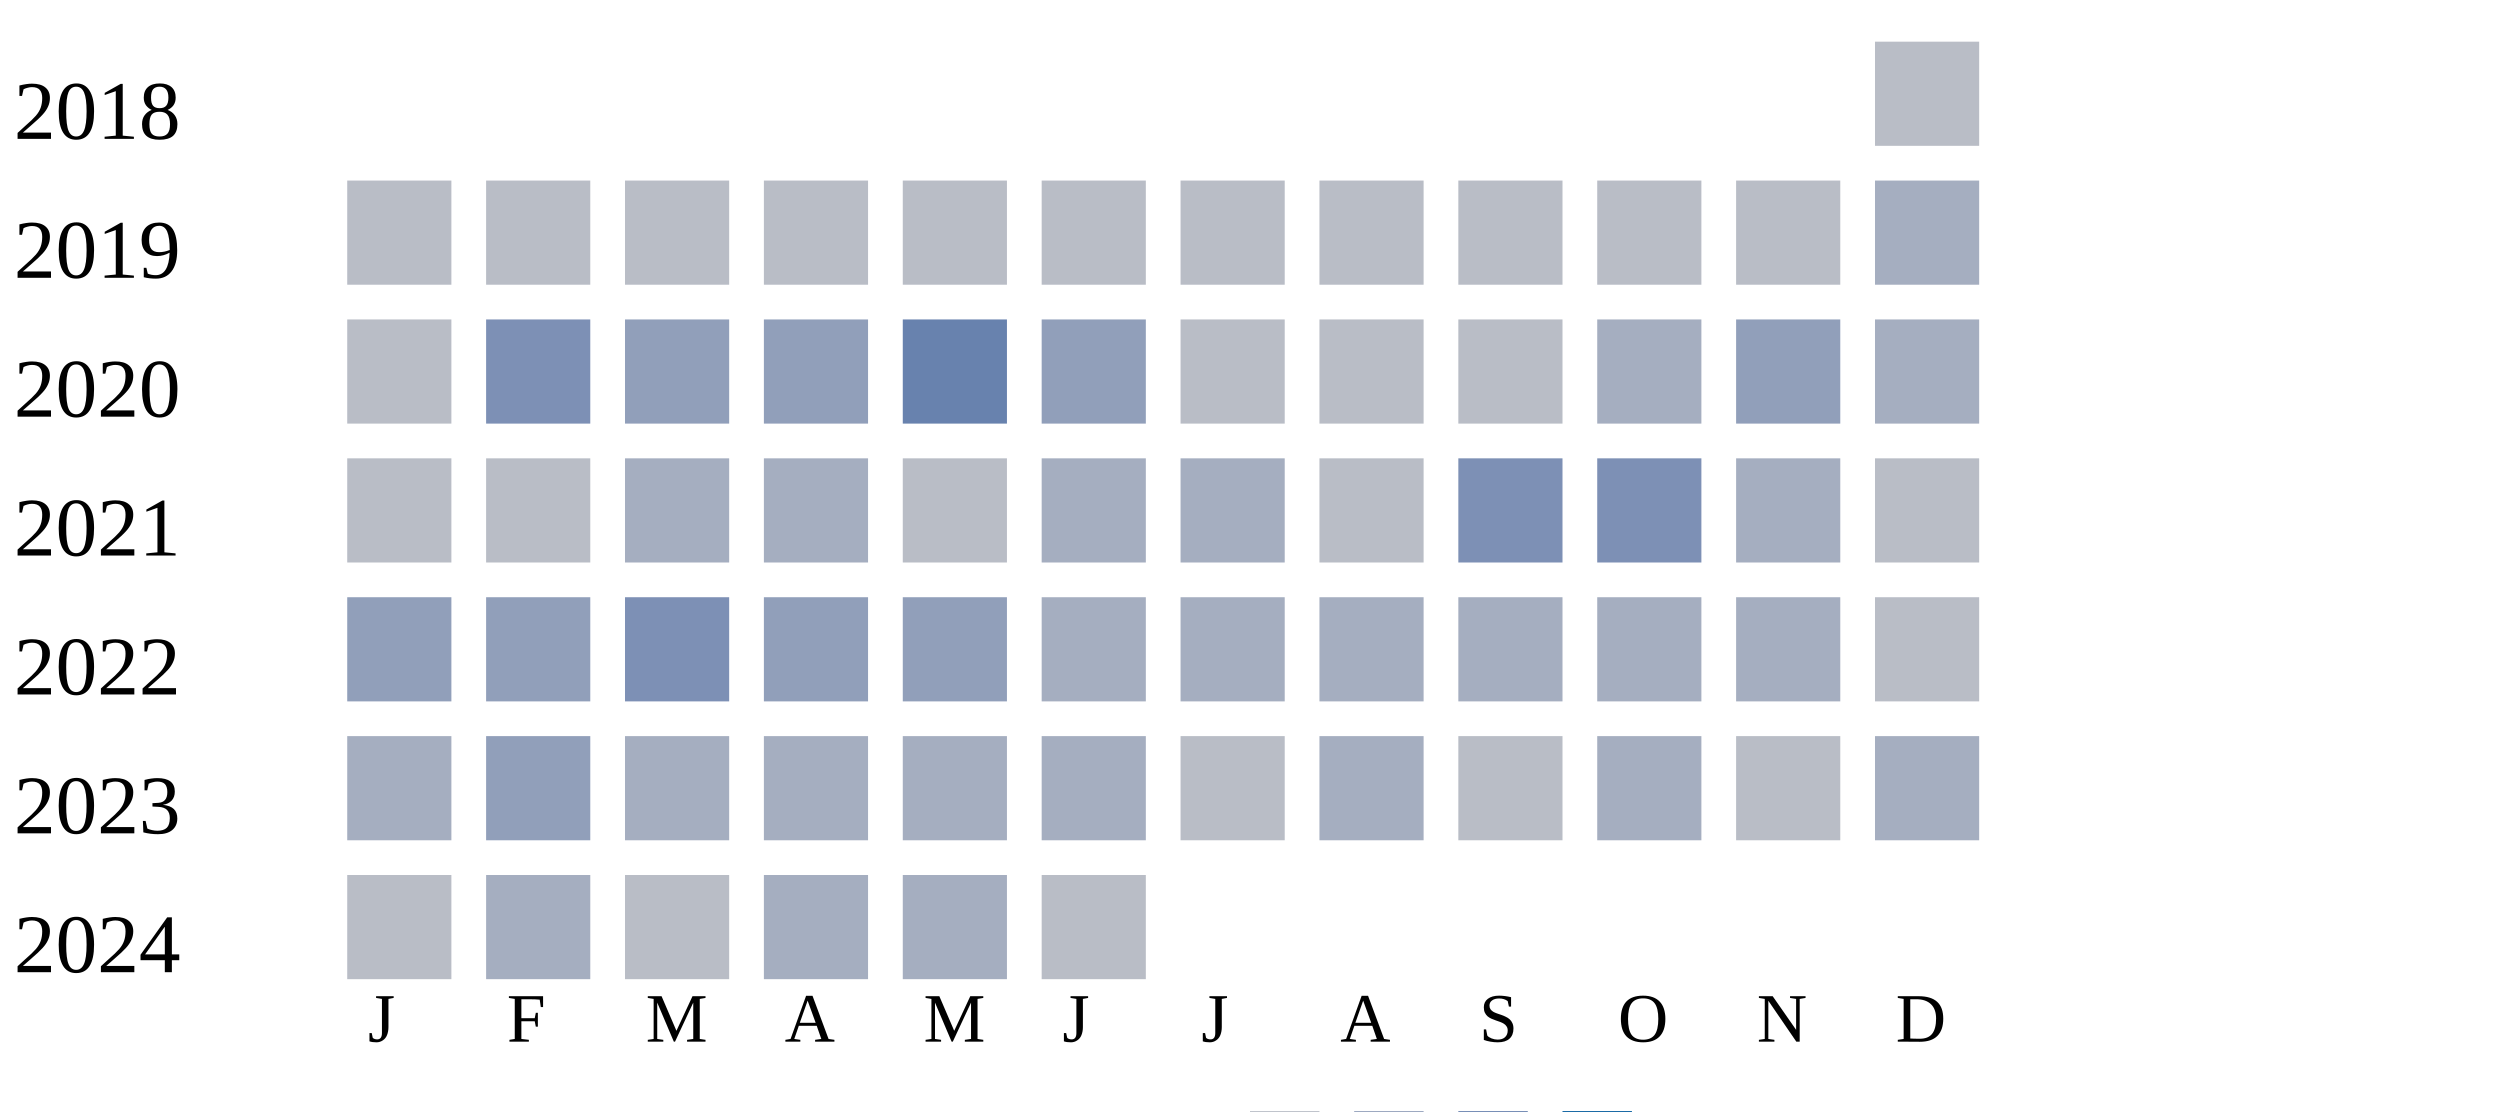
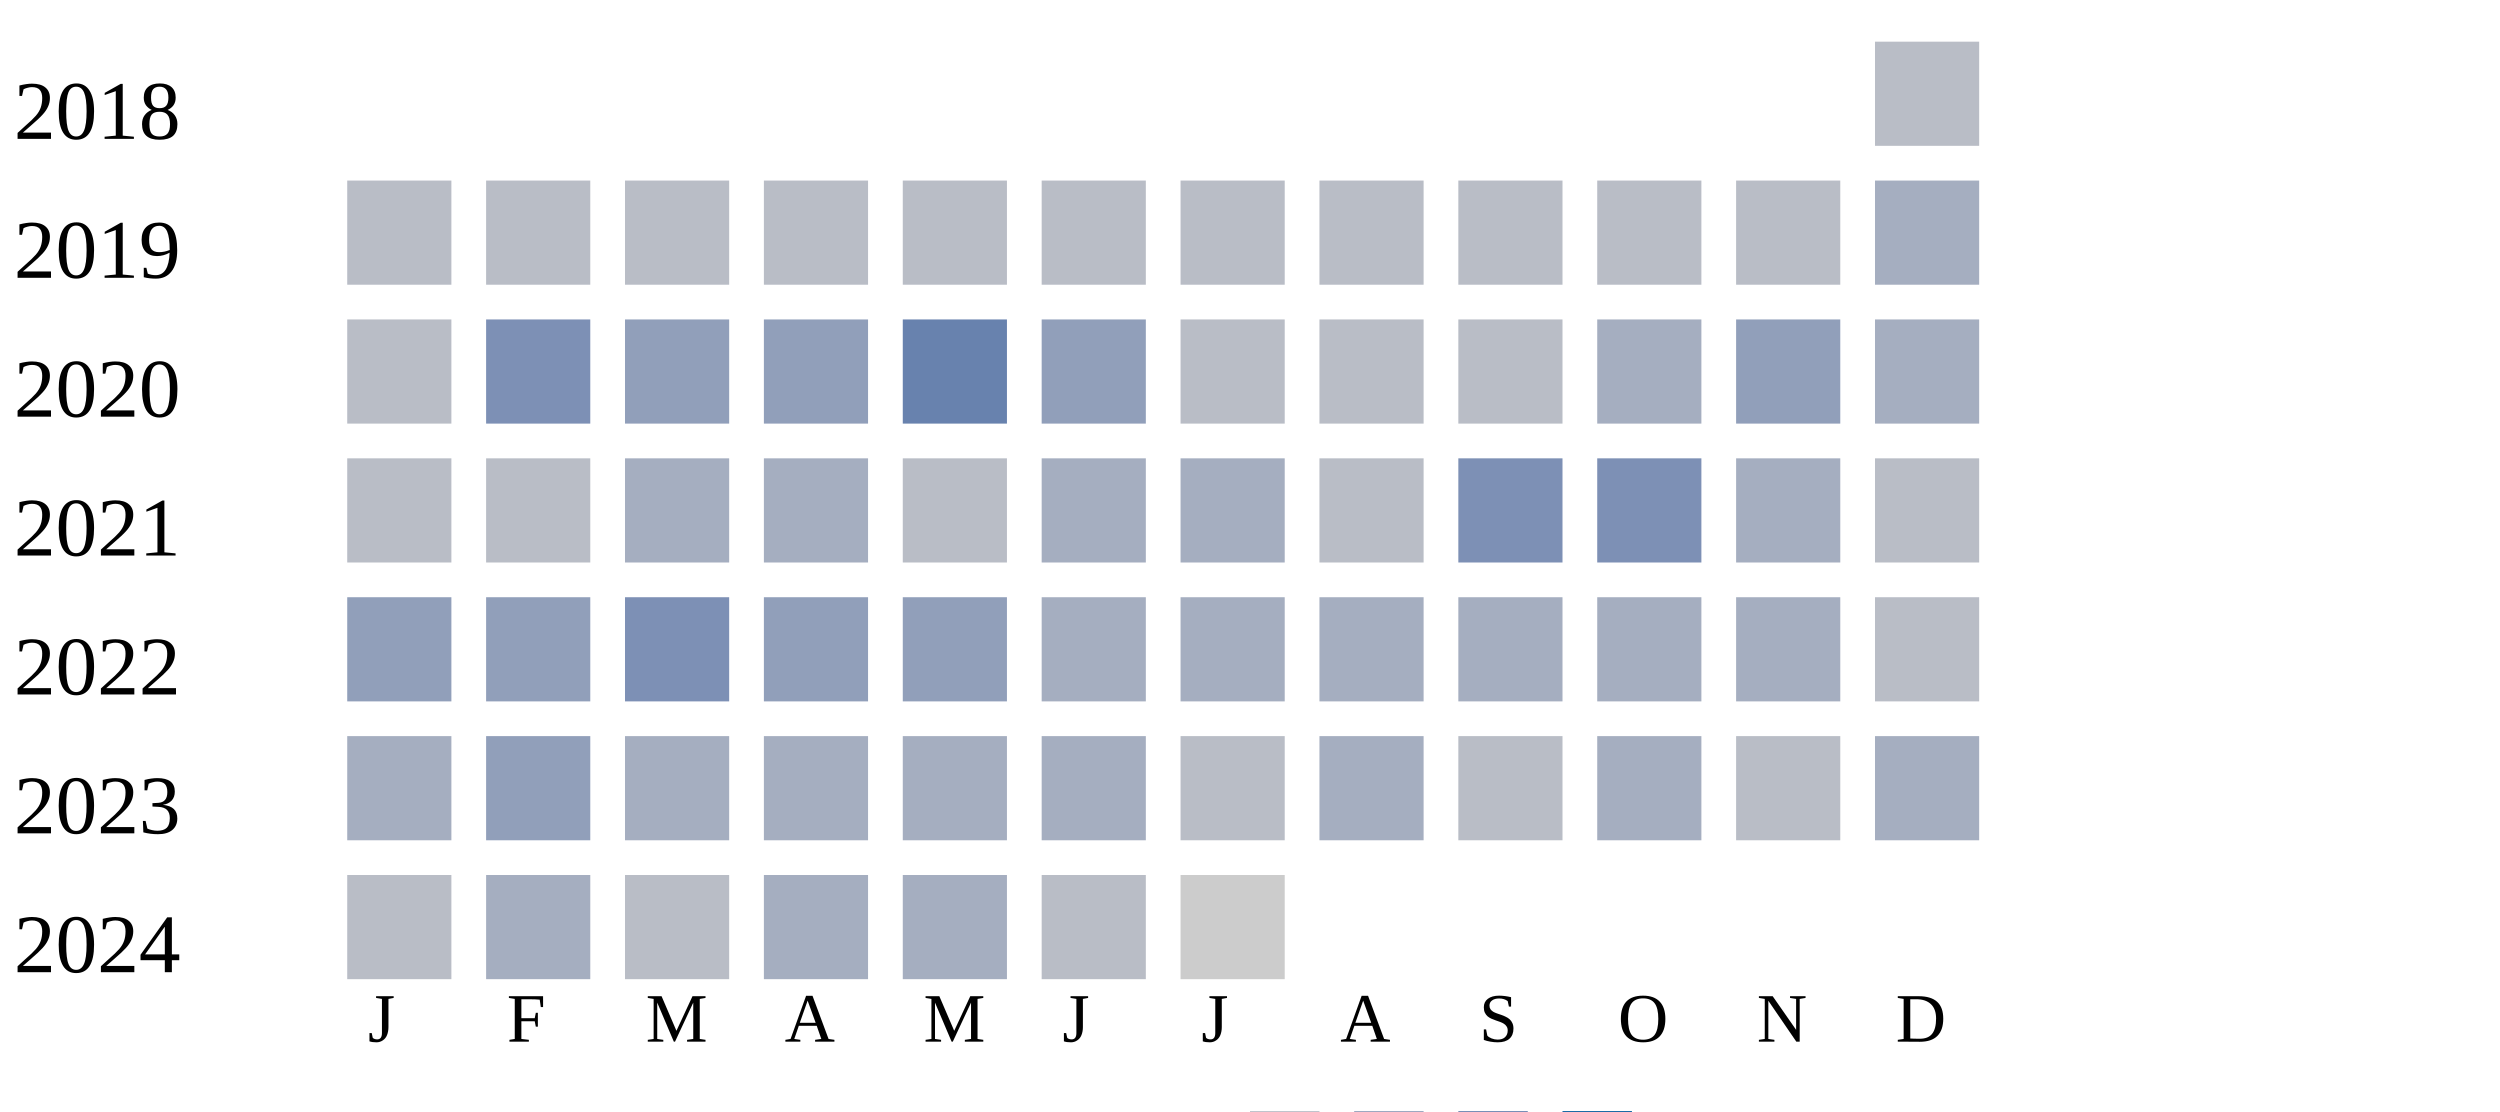
<svg xmlns="http://www.w3.org/2000/svg" width="360" height="160">
  <g transform="translate(0 0)">
    <text x="2" y="20">2018</text>
    <rect x="270" y="6" width="15" height="15" fill="#b9bdc6" />
  </g>
  <g transform="translate(0 20)">
    <text x="2" y="20">2019</text>
    <rect x="50" y="6" width="15" height="15" fill="#b9bdc6" />
    <rect x="70" y="6" width="15" height="15" fill="#b9bdc6" />
    <rect x="90" y="6" width="15" height="15" fill="#b9bdc6" />
    <rect x="110" y="6" width="15" height="15" fill="#b9bdc6" />
    <rect x="130" y="6" width="15" height="15" fill="#b9bdc6" />
    <rect x="150" y="6" width="15" height="15" fill="#b9bdc6" />
    <rect x="170" y="6" width="15" height="15" fill="#b9bdc6" />
    <rect x="190" y="6" width="15" height="15" fill="#b9bdc6" />
    <rect x="210" y="6" width="15" height="15" fill="#b9bdc6" />
    <rect x="230" y="6" width="15" height="15" fill="#b9bdc6" />
    <rect x="250" y="6" width="15" height="15" fill="#b9bdc6" />
    <rect x="270" y="6" width="15" height="15" fill="#a5aec0" />
  </g>
  <g transform="translate(0 40)">
    <text x="2" y="20">2020</text>
    <rect x="50" y="6" width="15" height="15" fill="#b9bdc6" />
    <rect x="70" y="6" width="15" height="15" fill="#7d90b5" />
    <rect x="90" y="6" width="15" height="15" fill="#919fba" />
    <rect x="110" y="6" width="15" height="15" fill="#919fba" />
    <rect x="130" y="6" width="15" height="15" fill="#6882ae" />
    <rect x="150" y="6" width="15" height="15" fill="#919fba" />
    <rect x="170" y="6" width="15" height="15" fill="#b9bdc6" />
    <rect x="190" y="6" width="15" height="15" fill="#b9bdc6" />
    <rect x="210" y="6" width="15" height="15" fill="#b9bdc6" />
    <rect x="230" y="6" width="15" height="15" fill="#a5aec0" />
    <rect x="250" y="6" width="15" height="15" fill="#919fba" />
    <rect x="270" y="6" width="15" height="15" fill="#a5aec0" />
  </g>
  <g transform="translate(0 60)">
    <text x="2" y="20">2021</text>
    <rect x="50" y="6" width="15" height="15" fill="#b9bdc6" />
    <rect x="70" y="6" width="15" height="15" fill="#b9bdc6" />
    <rect x="90" y="6" width="15" height="15" fill="#a5aec0" />
    <rect x="110" y="6" width="15" height="15" fill="#a5aec0" />
    <rect x="130" y="6" width="15" height="15" fill="#b9bdc6" />
    <rect x="150" y="6" width="15" height="15" fill="#a5aec0" />
    <rect x="170" y="6" width="15" height="15" fill="#a5aec0" />
    <rect x="190" y="6" width="15" height="15" fill="#b9bdc6" />
    <rect x="210" y="6" width="15" height="15" fill="#7d90b5" />
    <rect x="230" y="6" width="15" height="15" fill="#7d90b5" />
    <rect x="250" y="6" width="15" height="15" fill="#a5aec0" />
    <rect x="270" y="6" width="15" height="15" fill="#b9bdc6" />
  </g>
  <g transform="translate(0 80)">
    <text x="2" y="20">2022</text>
    <rect x="50" y="6" width="15" height="15" fill="#919fba" />
    <rect x="70" y="6" width="15" height="15" fill="#919fba" />
    <rect x="90" y="6" width="15" height="15" fill="#7d90b5" />
    <rect x="110" y="6" width="15" height="15" fill="#919fba" />
    <rect x="130" y="6" width="15" height="15" fill="#919fba" />
    <rect x="150" y="6" width="15" height="15" fill="#a5aec0" />
    <rect x="170" y="6" width="15" height="15" fill="#a5aec0" />
    <rect x="190" y="6" width="15" height="15" fill="#a5aec0" />
    <rect x="210" y="6" width="15" height="15" fill="#a5aec0" />
    <rect x="230" y="6" width="15" height="15" fill="#a5aec0" />
    <rect x="250" y="6" width="15" height="15" fill="#a5aec0" />
    <rect x="270" y="6" width="15" height="15" fill="#b9bdc6" />
  </g>
  <g transform="translate(0 100)">
    <text x="2" y="20">2023</text>
    <rect x="50" y="6" width="15" height="15" fill="#a5aec0" />
    <rect x="70" y="6" width="15" height="15" fill="#919fba" />
    <rect x="90" y="6" width="15" height="15" fill="#a5aec0" />
    <rect x="110" y="6" width="15" height="15" fill="#a5aec0" />
    <rect x="130" y="6" width="15" height="15" fill="#a5aec0" />
    <rect x="150" y="6" width="15" height="15" fill="#a5aec0" />
    <rect x="170" y="6" width="15" height="15" fill="#b9bdc6" />
    <rect x="190" y="6" width="15" height="15" fill="#a5aec0" />
    <rect x="210" y="6" width="15" height="15" fill="#b9bdc6" />
    <rect x="230" y="6" width="15" height="15" fill="#a5aec0" />
    <rect x="250" y="6" width="15" height="15" fill="#b9bdc6" />
    <rect x="270" y="6" width="15" height="15" fill="#a5aec0" />
  </g>
  <g transform="translate(0 120)">
    <text x="2" y="20">2024</text>
    <rect x="50" y="6" width="15" height="15" fill="#b9bdc6" />
    <rect x="70" y="6" width="15" height="15" fill="#a5aec0" />
    <rect x="90" y="6" width="15" height="15" fill="#b9bdc6" />
    <rect x="110" y="6" width="15" height="15" fill="#a5aec0" />
    <rect x="130" y="6" width="15" height="15" fill="#a5aec0" />
    <rect x="150" y="6" width="15" height="15" fill="#b9bdc6" />
+     <rect x="170" y="6" width="15" height="15" fill="#cccccc" />
  </g>
  <text style="font-size: 10px; text-align: center" x="53" y="150">J</text>
  <text style="font-size: 10px; text-align: center" x="73" y="150">F</text>
  <text style="font-size: 10px; text-align: center" x="93" y="150">M</text>
  <text style="font-size: 10px; text-align: center" x="113" y="150">A</text>
  <text style="font-size: 10px; text-align: center" x="133" y="150">M</text>
  <text style="font-size: 10px; text-align: center" x="153" y="150">J</text>
  <text style="font-size: 10px; text-align: center" x="173" y="150">J</text>
  <text style="font-size: 10px; text-align: center" x="193" y="150">A</text>
  <text style="font-size: 10px; text-align: center" x="213" y="150">S</text>
  <text style="font-size: 10px; text-align: center" x="233" y="150">O</text>
  <text style="font-size: 10px; text-align: center" x="253" y="150">N</text>
  <text style="font-size: 10px; text-align: center" x="273" y="150">D</text>
  <text style="font-size: 10px;" x="155" y="169">Less</text>
  <rect fill="#b9bdc6" width="10" height="10" x="180" y="160" />
  <rect fill="#919fba" width="10" height="10" x="195" y="160" />
  <rect fill="#6882ae" width="10" height="10" x="210" y="160" />
  <rect fill="#005a9c" width="10" height="10" x="225" y="160" />
  <text x="240" y="169" style="font-size: 10px;">More</text>
</svg>
